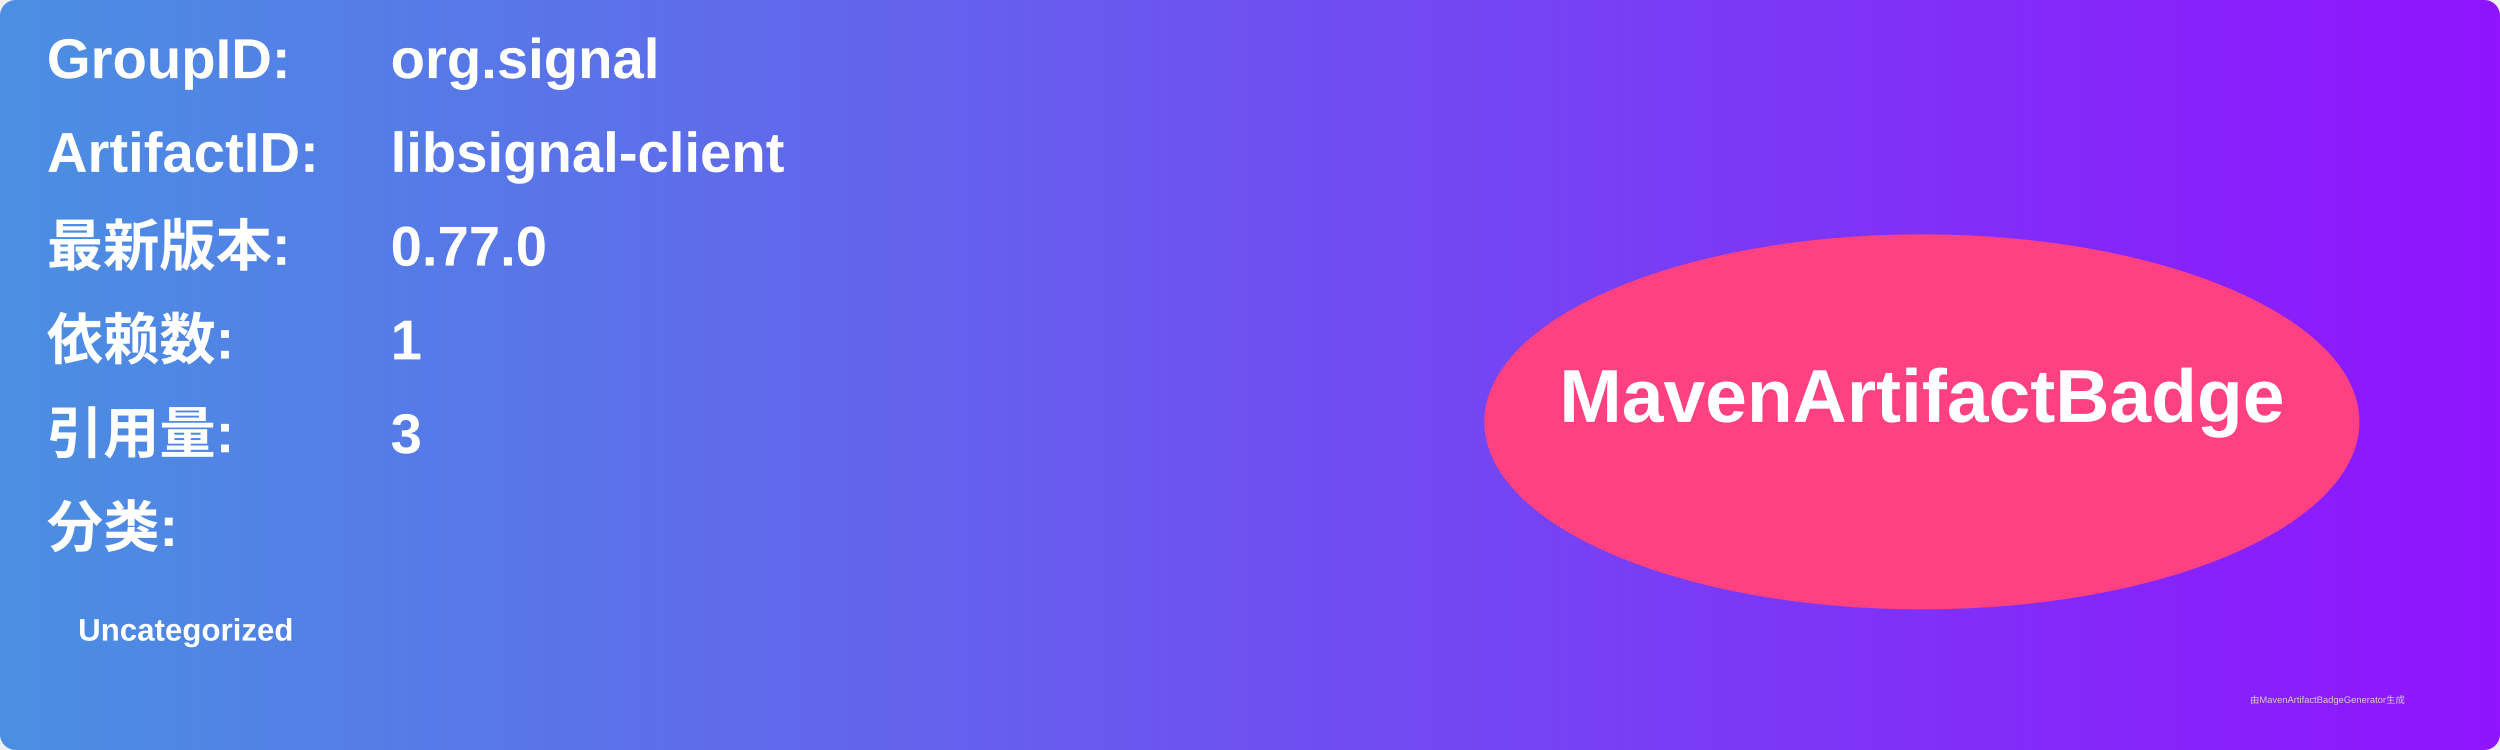
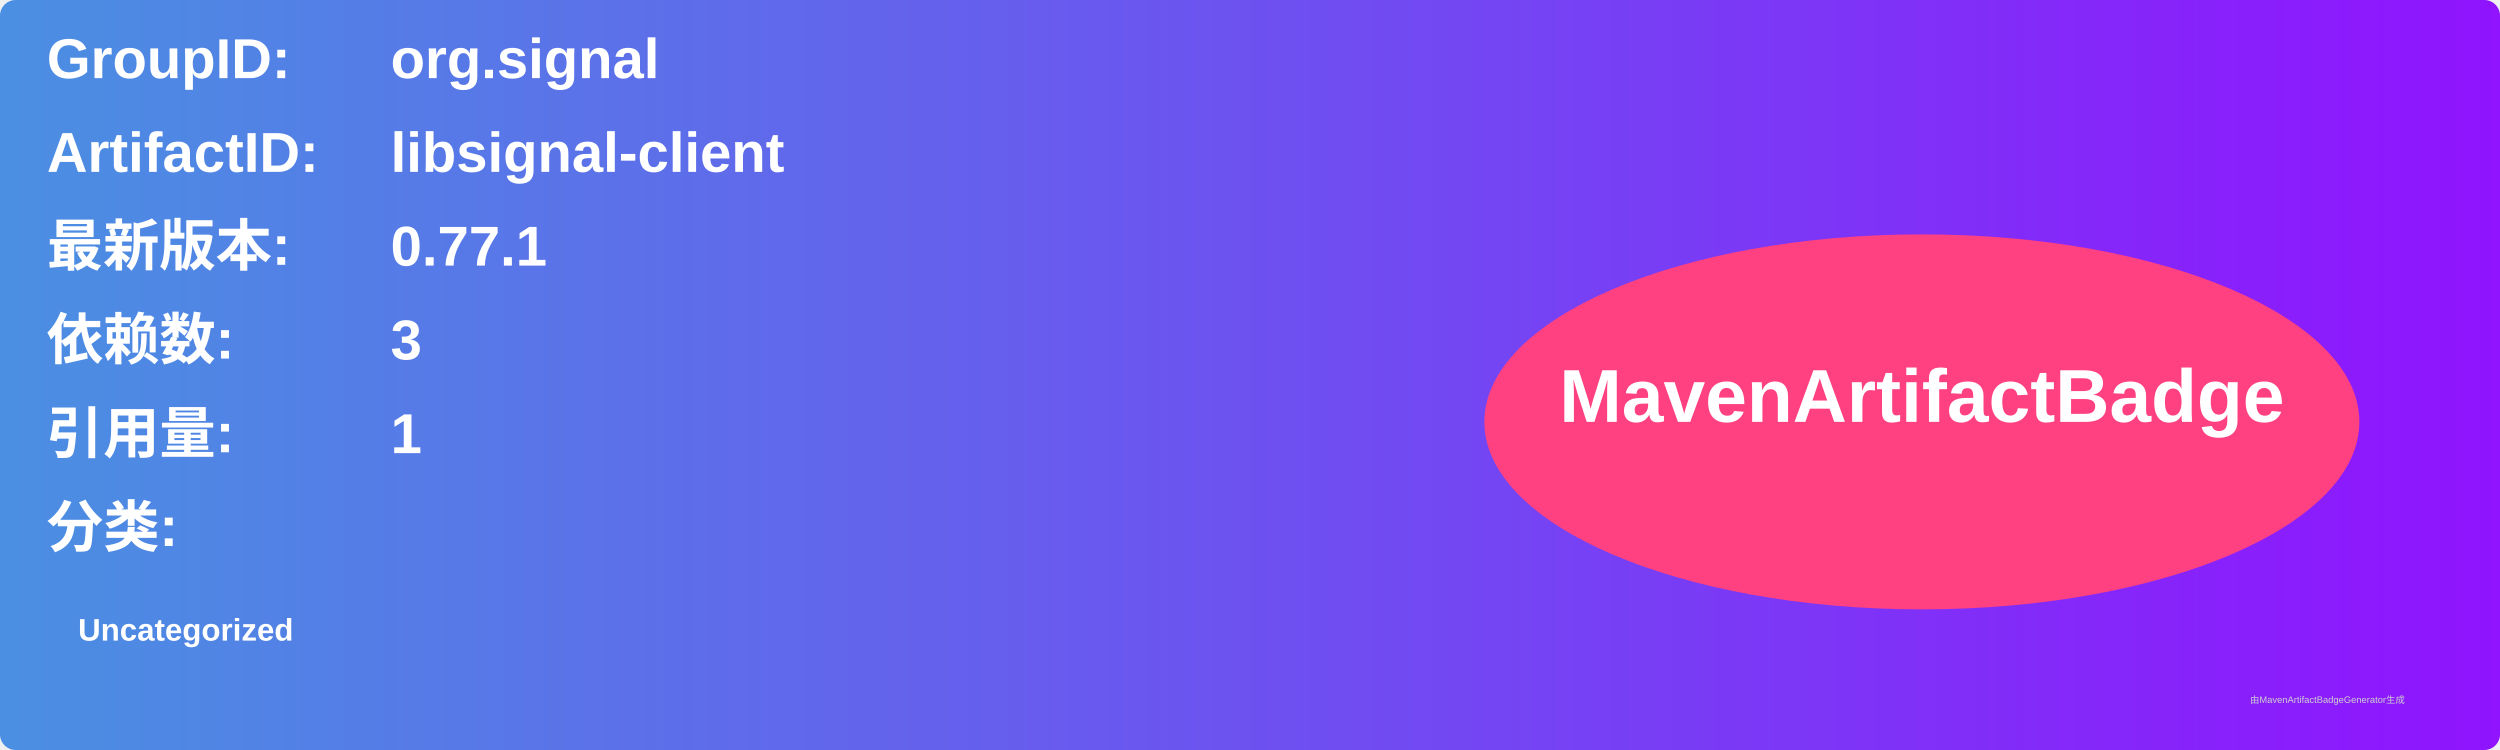
<svg xmlns="http://www.w3.org/2000/svg" width="800" height="240" viewBox="0 0 800 240">
  <linearGradient id="grad" x1="0%" y1="0%" x2="100%" y2="0%">
    <stop offset="0%" stop-color="#4a90e2" />
    <stop offset="100%" stop-color="#9013fe" />
  </linearGradient>
  <rect width="100%" height="100%" rx="5" ry="5" fill="url(#grad)" />
  <g transform="translate(15, 15)">
    <text x="0" y="10" font-family="Arial" font-size="18" fill="white" font-weight="bold" width="260">GroupID:</text>
    <text x="110" y="10" font-family="Arial" font-size="18" fill="white" font-weight="bold" width="460">org.signal</text>
    <text x="0" y="40" font-family="Arial" font-size="18" fill="white" font-weight="bold" width="260">ArtifactID:</text>
    <text x="110" y="40" font-family="Arial" font-size="18" fill="white" font-weight="bold" width="460">libsignal-client</text>
    <text x="0" y="70" font-family="Arial" font-size="18" fill="white" font-weight="bold">最新版本:</text>
    <text x="110" y="70" font-family="Arial" font-size="18" fill="white" font-weight="bold">
-       <tspan font-weight="bold">0.77.0</tspan>
+       <tspan font-weight="bold">0.77.1</tspan>
    </text>
    <text x="0" y="100" font-family="Arial" font-size="18" fill="white" font-weight="bold">依赖数: </text>
    <text x="110" y="100" font-family="Arial" font-size="18" fill="white">
-       <tspan font-weight="bold">1</tspan>
+       <tspan font-weight="bold">3</tspan>
    </text>
    <text x="0" y="130" font-family="Arial" font-size="18" fill="white" font-weight="bold">引用量: </text>
    <text x="110" y="130" font-family="Arial" font-size="18" fill="white">
-       <tspan font-weight="bold">3</tspan>
+       <tspan font-weight="bold">1</tspan>
    </text>
    <text x="0" y="160" font-family="Arial" font-size="18" fill="white" font-weight="bold">分类:</text>
    <text x="10" y="190" font-family="Arial" font-size="10" fill="white">
      <tspan font-weight="bold">Uncategorized</tspan>
    </text>
    <ellipse cx="600" cy="120" rx="140" ry="60" fill="#ff4081" />
    <text x="600" y="120" text-anchor="middle" font-family="Arial" font-size="24" fill="white" font-weight="bold">MavenArtifactBadge</text>
  </g>
  <text x="720" y="225" font-family="Arial" font-size="3" fill="#d0d0d0">由MavenArtifactBadgeGenerator生成</text>
</svg>
